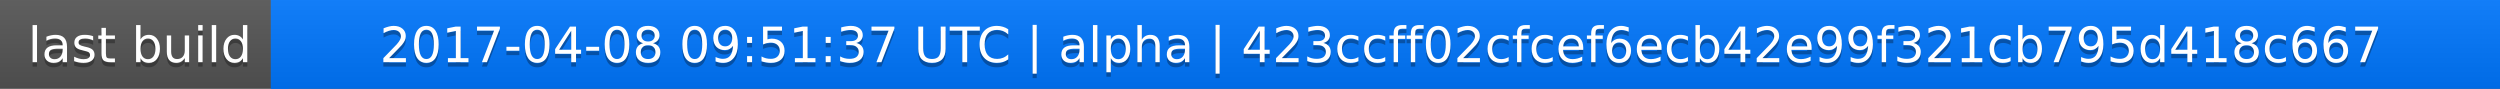
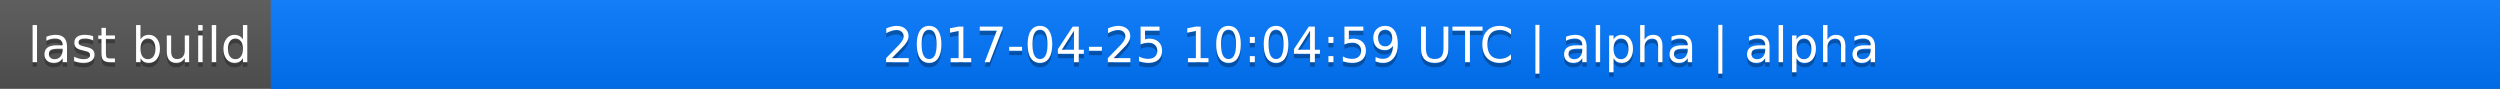
<svg xmlns="http://www.w3.org/2000/svg" width="563" height="20">
  <linearGradient id="a" x2="0" y2="100%">
    <stop offset="0" stop-color="#bbb" stop-opacity=".1" />
    <stop offset="1" stop-opacity=".1" />
  </linearGradient>
  <rect rx="0" width="563" height="20" fill="#555" />
  <rect rx="0" x="61" width="502" height="20" fill="#07f" />
  <path fill="#07f" d="M61 0h4v20h-4z" />
  <rect rx="0" width="563" height="20" fill="url(#a)" />
  <g fill="#fff" text-anchor="middle" font-family="DejaVu Sans,Verdana,Geneva,sans-serif" font-size="11">
    <text x="31.5" y="15" fill="#010101" fill-opacity=".3">last build</text>
    <text x="31.5" y="14">last build</text>
-     <text x="311" y="15" fill="#010101" fill-opacity=".3">2017-04-08 09:51:37 UTC | alpha | 423ccff02cfcef6ecb42e99f321cb795d418c667</text>
-     <text x="311" y="14">2017-04-08 09:51:37 UTC | alpha | 423ccff02cfcef6ecb42e99f321cb795d418c667</text>
+     <text x="311" y="15" fill="#010101" fill-opacity=".3">2017-04-25 10:04:59 UTC | alpha | alpha</text>
+     <text x="311" y="14">2017-04-25 10:04:59 UTC | alpha | alpha</text>
  </g>
</svg>
